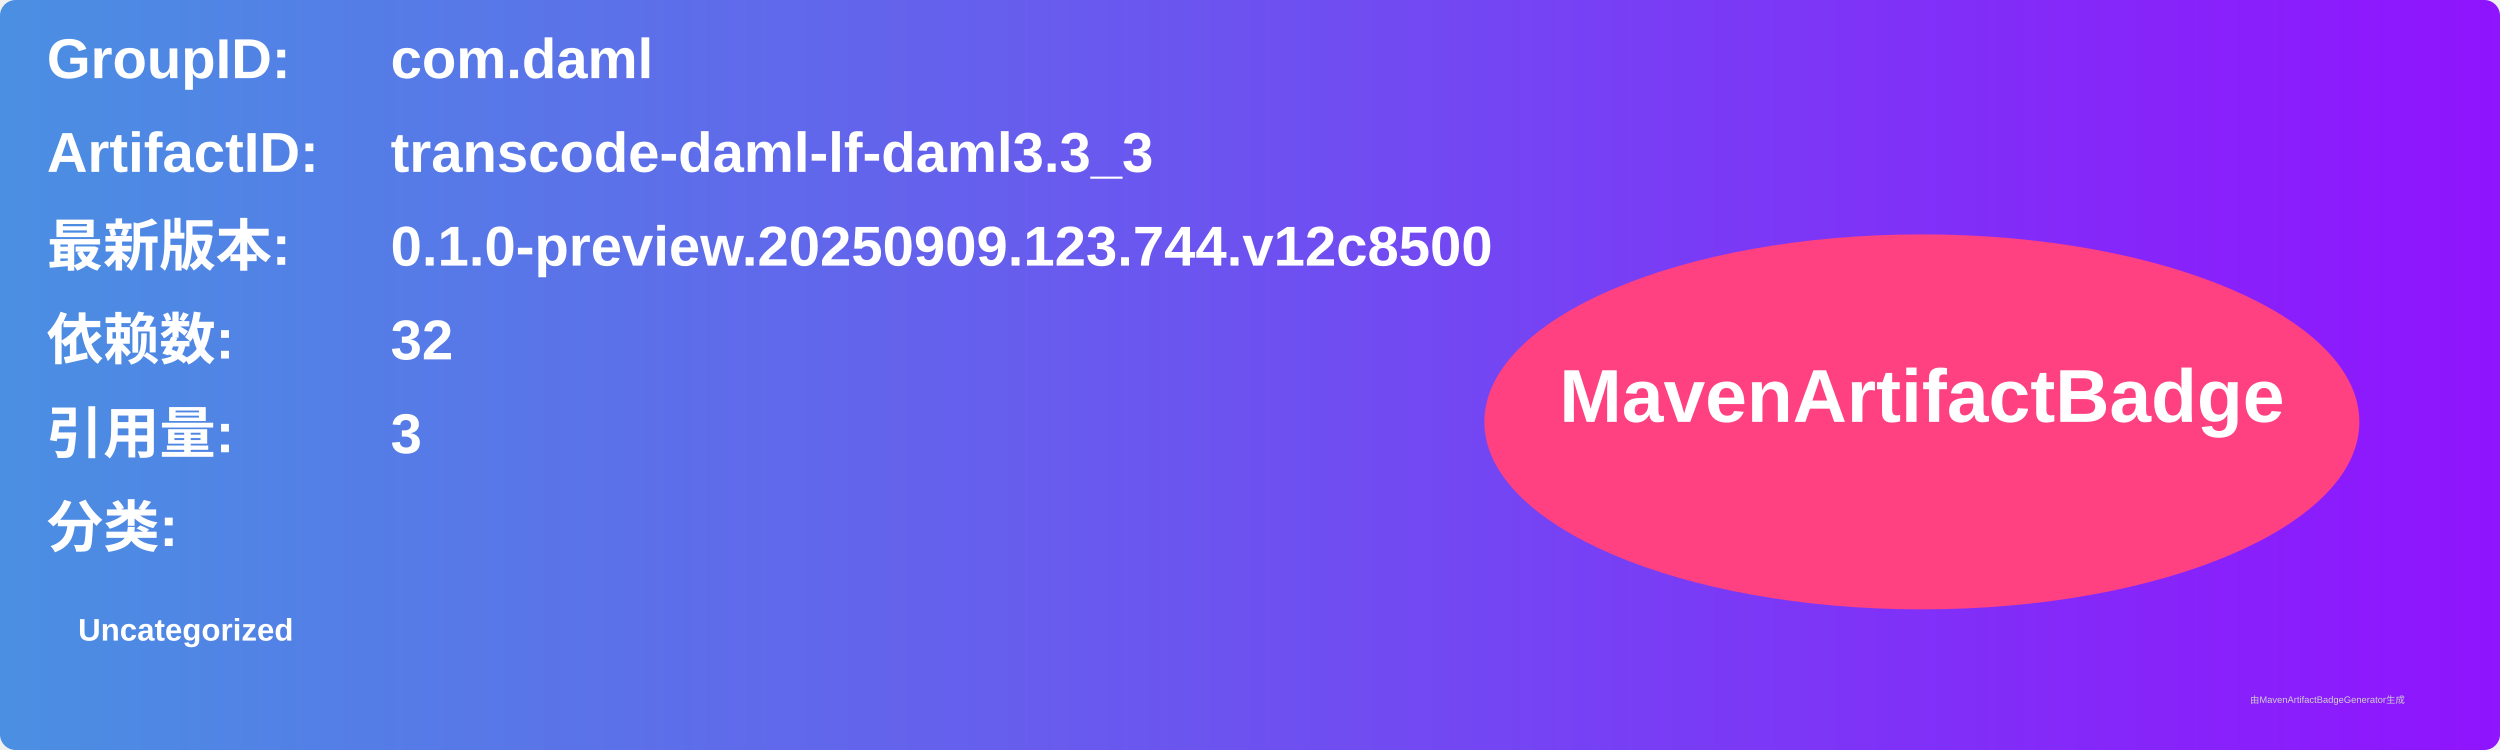
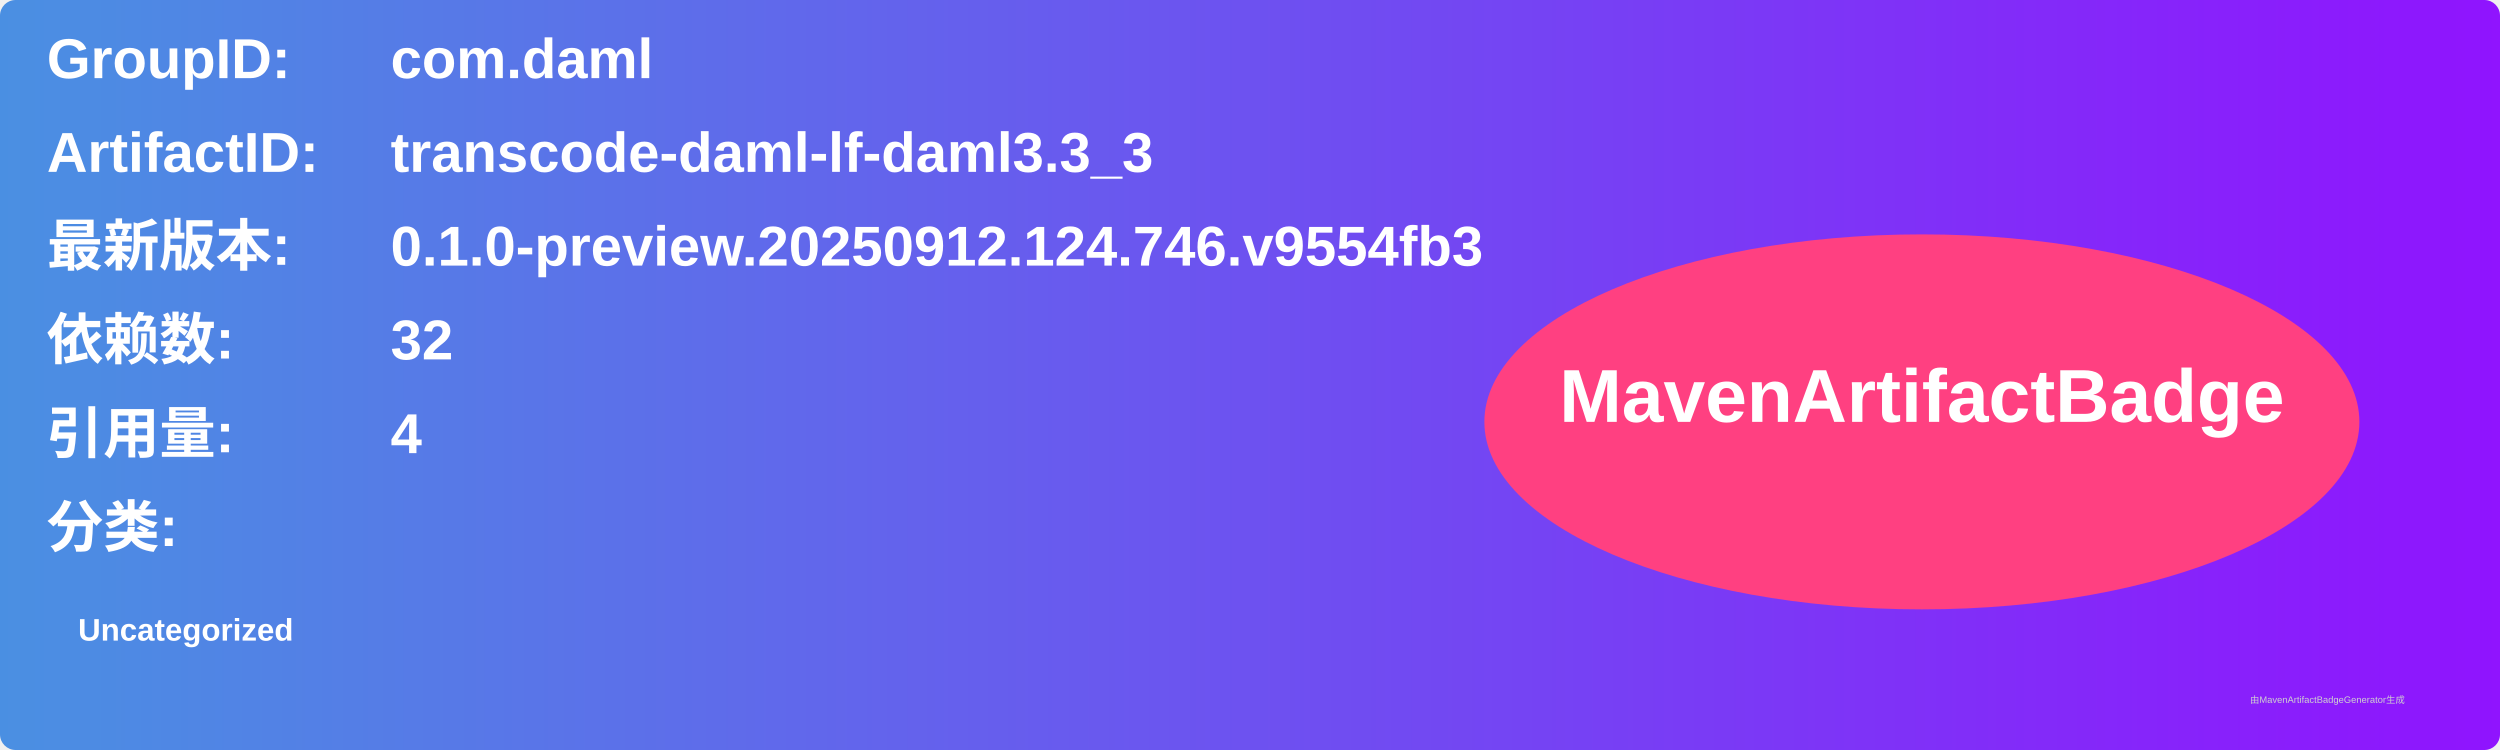
<svg xmlns="http://www.w3.org/2000/svg" width="800" height="240" viewBox="0 0 800 240">
  <linearGradient id="grad" x1="0%" y1="0%" x2="100%" y2="0%">
    <stop offset="0%" stop-color="#4a90e2" />
    <stop offset="100%" stop-color="#9013fe" />
  </linearGradient>
  <rect width="100%" height="100%" rx="5" ry="5" fill="url(#grad)" />
  <g transform="translate(15, 15)">
    <text x="0" y="10" font-family="Arial" font-size="18" fill="white" font-weight="bold" width="260">GroupID:</text>
    <text x="110" y="10" font-family="Arial" font-size="18" fill="white" font-weight="bold" width="460">com.daml</text>
    <text x="0" y="40" font-family="Arial" font-size="18" fill="white" font-weight="bold" width="260">ArtifactID:</text>
    <text x="110" y="40" font-family="Arial" font-size="18" fill="white" font-weight="bold" width="460">transcode-daml-lf-daml3.3_3</text>
    <text x="0" y="70" font-family="Arial" font-size="18" fill="white" font-weight="bold">最新版本:</text>
    <text x="110" y="70" font-family="Arial" font-size="18" fill="white" font-weight="bold">
-       <tspan font-weight="bold">0.1.0-preview.20250909.123.744.v12c8500</tspan>
+       <tspan font-weight="bold">0.1.0-preview.20250912.124.746.v9554fb3</tspan>
    </text>
    <text x="0" y="100" font-family="Arial" font-size="18" fill="white" font-weight="bold">依赖数: </text>
    <text x="110" y="100" font-family="Arial" font-size="18" fill="white">
      <tspan font-weight="bold">32</tspan>
    </text>
    <text x="0" y="130" font-family="Arial" font-size="18" fill="white" font-weight="bold">引用量: </text>
    <text x="110" y="130" font-family="Arial" font-size="18" fill="white">
-       <tspan font-weight="bold">3</tspan>
+       <tspan font-weight="bold">4</tspan>
    </text>
    <text x="0" y="160" font-family="Arial" font-size="18" fill="white" font-weight="bold">分类:</text>
    <text x="10" y="190" font-family="Arial" font-size="10" fill="white">
      <tspan font-weight="bold">Uncategorized</tspan>
    </text>
    <ellipse cx="600" cy="120" rx="140" ry="60" fill="#ff4081" />
    <text x="600" y="120" text-anchor="middle" font-family="Arial" font-size="24" fill="white" font-weight="bold">MavenArtifactBadge</text>
  </g>
  <text x="720" y="225" font-family="Arial" font-size="3" fill="#d0d0d0">由MavenArtifactBadgeGenerator生成</text>
</svg>
